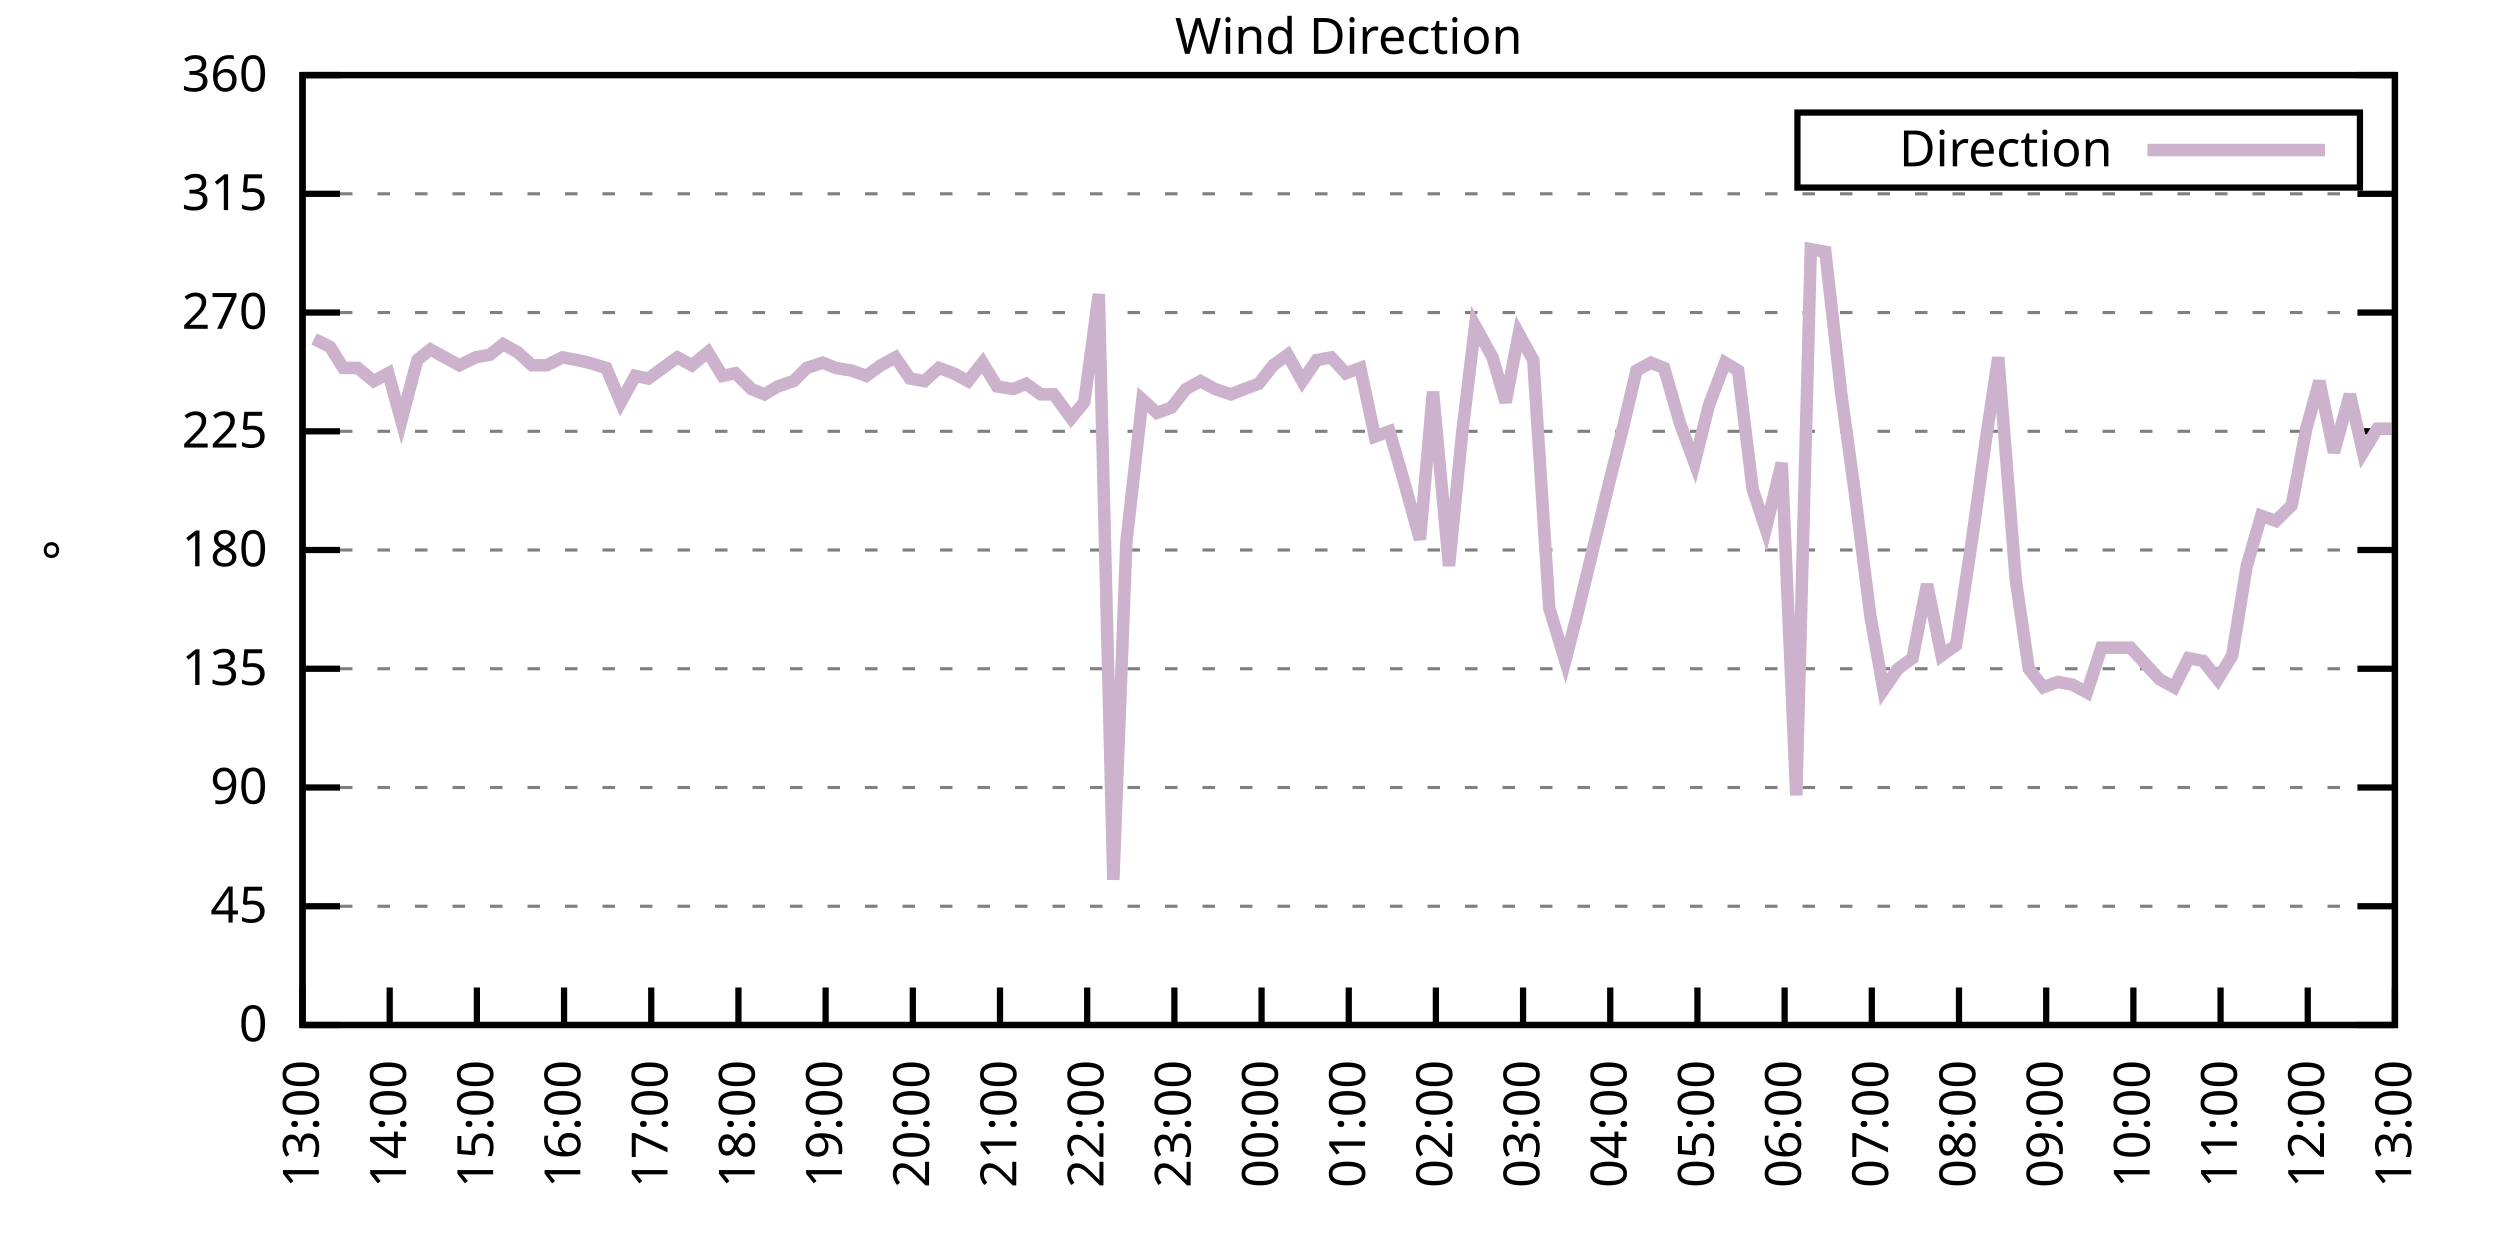
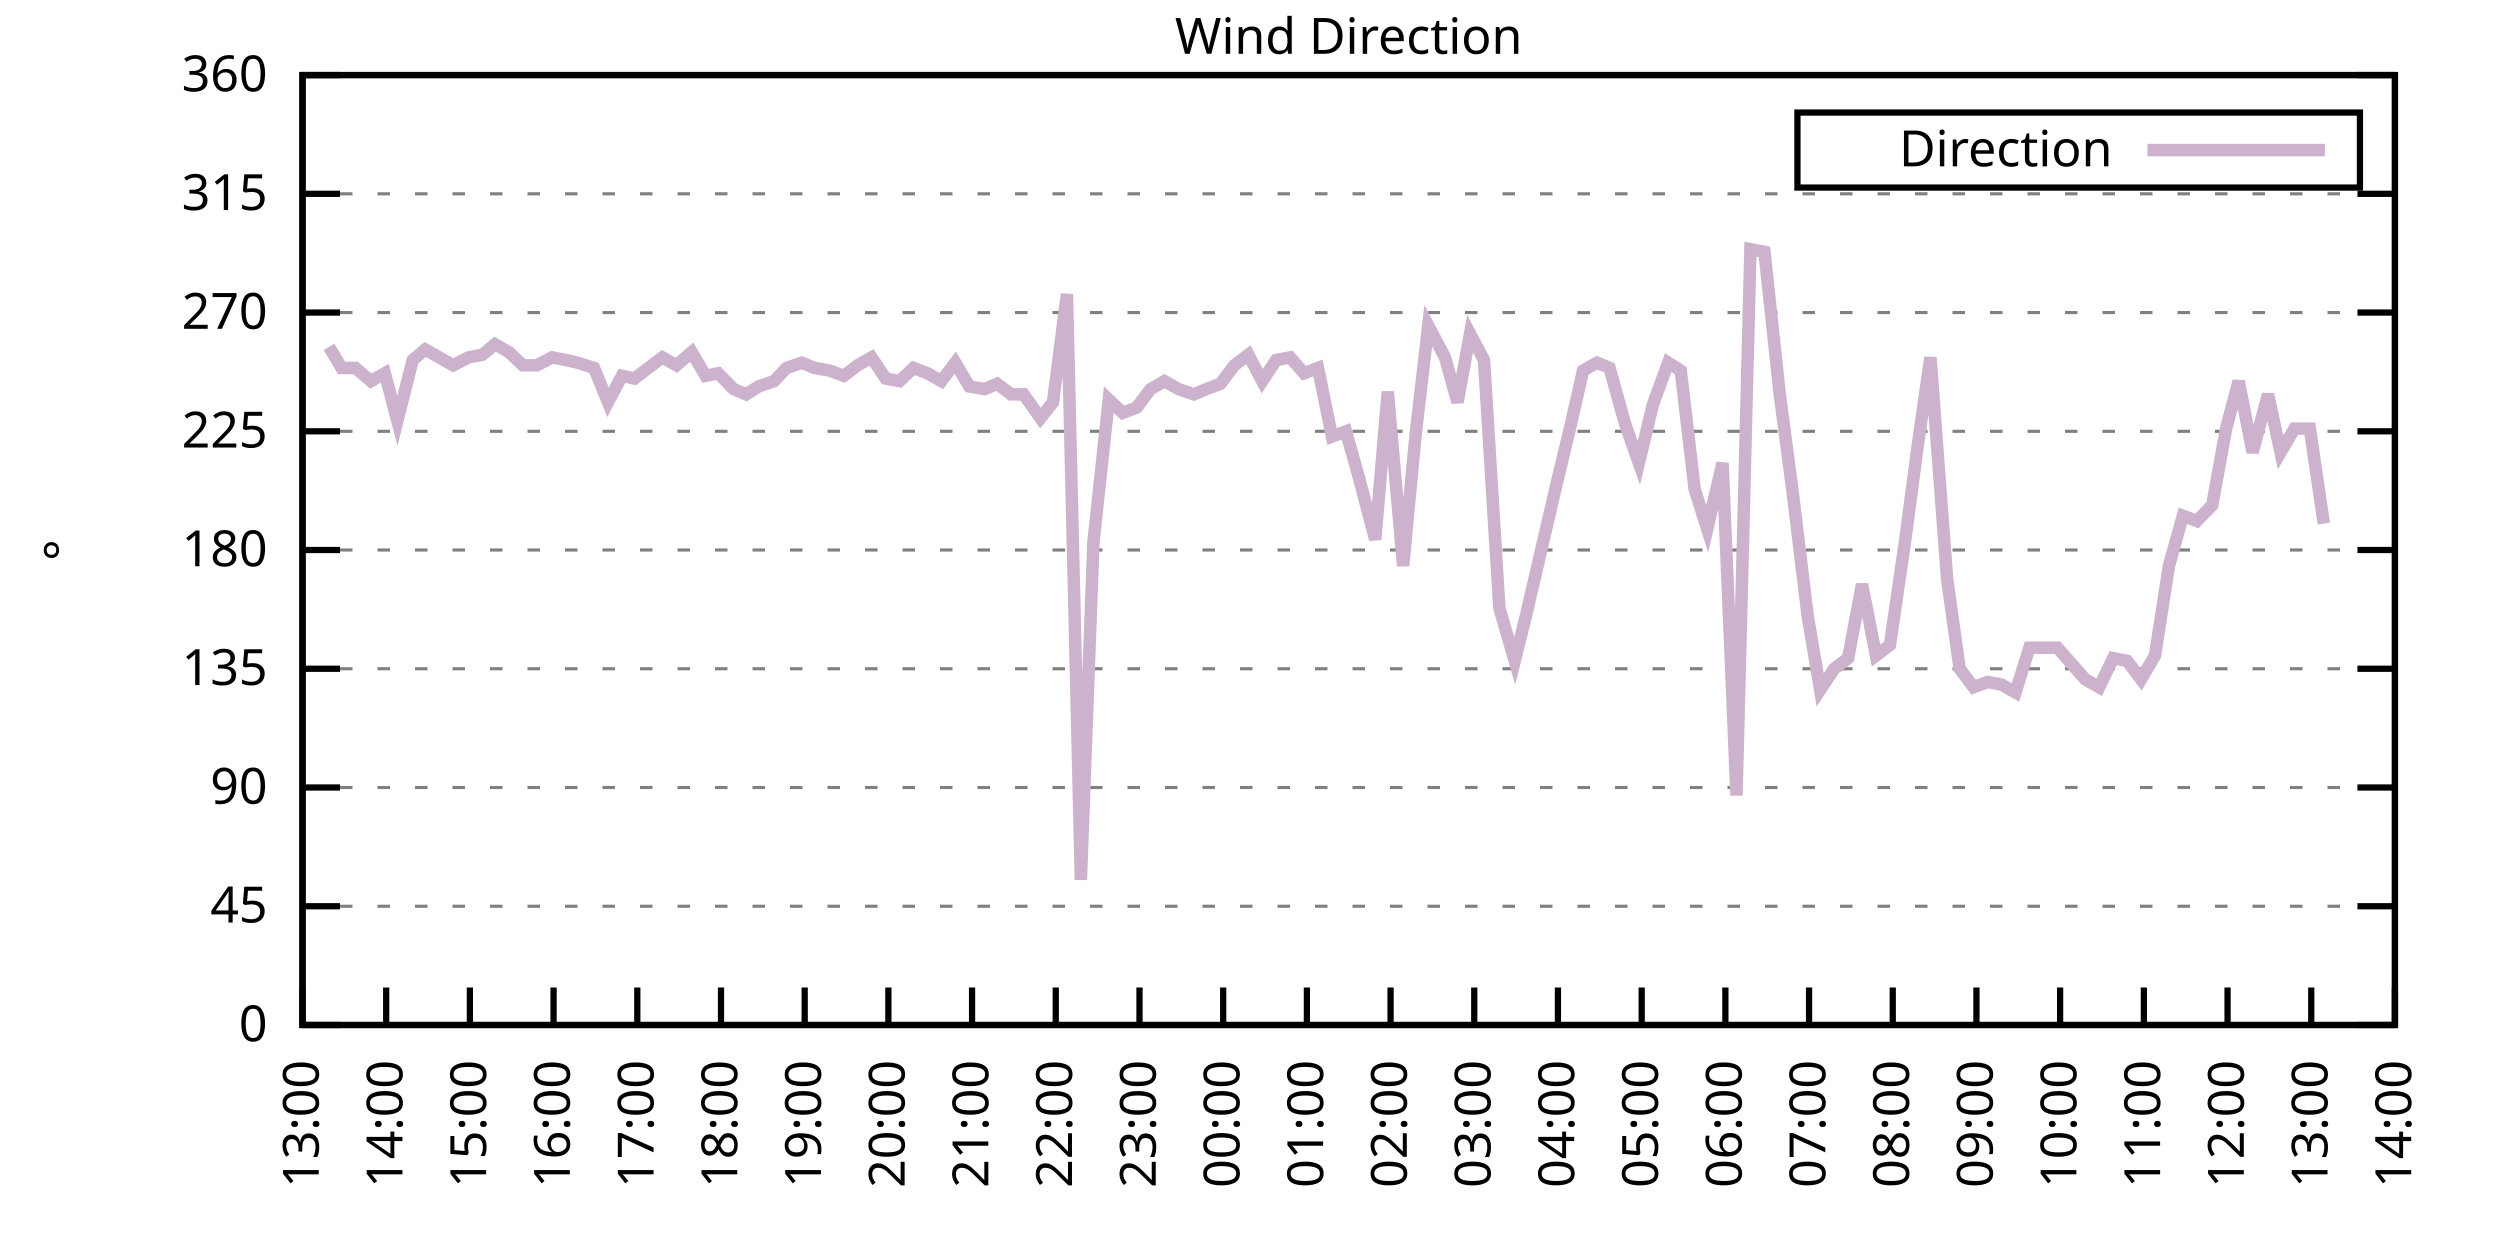
<svg xmlns="http://www.w3.org/2000/svg" xmlns:xlink="http://www.w3.org/1999/xlink" width="400" height="200" viewBox="0 0 400 200">
  <g id="gnuplot_canvas">
    <rect x="0" y="0" width="400" height="200" fill="none" />
    <defs>
      <circle id="gpDot" r="0.5" stroke-width="0.5" stroke="currentColor" />
      <path id="gpPt0" stroke-width="0.333" stroke="currentColor" d="M-1,0 h2 M0,-1 v2" />
      <path id="gpPt1" stroke-width="0.333" stroke="currentColor" d="M-1,-1 L1,1 M1,-1 L-1,1" />
      <path id="gpPt2" stroke-width="0.333" stroke="currentColor" d="M-1,0 L1,0 M0,-1 L0,1 M-1,-1 L1,1 M-1,1 L1,-1" />
      <rect id="gpPt3" stroke-width="0.333" stroke="currentColor" x="-1" y="-1" width="2" height="2" />
      <rect id="gpPt4" stroke-width="0.333" stroke="currentColor" fill="currentColor" x="-1" y="-1" width="2" height="2" />
      <circle id="gpPt5" stroke-width="0.333" stroke="currentColor" cx="0" cy="0" r="1" />
      <use xlink:href="#gpPt5" id="gpPt6" fill="currentColor" stroke="none" />
      <path id="gpPt7" stroke-width="0.333" stroke="currentColor" d="M0,-1.33 L-1.33,0.67 L1.33,0.67 z" />
      <use xlink:href="#gpPt7" id="gpPt8" fill="currentColor" stroke="none" />
      <use xlink:href="#gpPt7" id="gpPt9" stroke="currentColor" transform="rotate(180)" />
      <use xlink:href="#gpPt9" id="gpPt10" fill="currentColor" stroke="none" />
      <use xlink:href="#gpPt3" id="gpPt11" stroke="currentColor" transform="rotate(45)" />
      <use xlink:href="#gpPt11" id="gpPt12" fill="currentColor" stroke="none" />
      <path id="gpPt13" stroke-width="0.333" stroke="currentColor" d="M0,1.330 L1.265,0.411 L0.782,-1.067 L-0.782,-1.076 L-1.265,0.411 z" />
      <use xlink:href="#gpPt13" id="gpPt14" fill="currentColor" stroke="none" />
      <filter id="textbox" filterUnits="objectBoundingBox" x="0" y="0" height="1" width="1">
        <feFlood flood-color="white" flood-opacity="1" result="bgnd" />
        <feComposite in="SourceGraphic" in2="bgnd" operator="atop" />
      </filter>
      <filter id="greybox" filterUnits="objectBoundingBox" x="0" y="0" height="1" width="1">
        <feFlood flood-color="lightgrey" flood-opacity="1" result="grey" />
        <feComposite in="SourceGraphic" in2="grey" operator="atop" />
      </filter>
    </defs>
    <g fill="none" color="white" stroke="currentColor" stroke-width="1.00" stroke-linecap="butt" stroke-linejoin="miter">
</g>
    <g fill="none" color="black" stroke="currentColor" stroke-width="1.00" stroke-linecap="butt" stroke-linejoin="miter">
      <g stroke="none" shape-rendering="crispEdges">
        <polygon fill="rgb(255, 255, 255)" points="48.40,164.00 383.18,164.00 383.18,12.02 48.40,12.02 " />
      </g>
    </g>
    <g fill="none" color="black" stroke="currentColor" stroke-width="1.00" stroke-linecap="butt" stroke-linejoin="miter">
</g>
    <g fill="none" color="black" stroke="black" stroke-width="0.50" stroke-linecap="butt" stroke-linejoin="miter">
</g>
    <g fill="none" color="gray" stroke="currentColor" stroke-width="0.50" stroke-linecap="butt" stroke-linejoin="miter">
      <path stroke="gray" stroke-dasharray="2,4" class="gridline" d="M48.40,164.00 L383.19,164.00  " />
    </g>
    <g fill="none" color="gray" stroke="gray" stroke-width="1.00" stroke-linecap="butt" stroke-linejoin="miter">
</g>
    <g fill="none" color="black" stroke="currentColor" stroke-width="1.00" stroke-linecap="butt" stroke-linejoin="miter">
      <path stroke="black" d="M48.40,164.00 L54.40,164.00 M383.19,164.00 L377.19,164.00  " />
      <g transform="translate(42.80,166.60)" stroke="none" fill="black" font-family="Sans" font-size="8.00" text-anchor="end">
        <text>
          <tspan font-family="Sans"> 0</tspan>
        </text>
      </g>
    </g>
    <g fill="none" color="black" stroke="currentColor" stroke-width="1.00" stroke-linecap="butt" stroke-linejoin="miter">
</g>
    <g fill="none" color="black" stroke="black" stroke-width="0.50" stroke-linecap="butt" stroke-linejoin="miter">
</g>
    <g fill="none" color="gray" stroke="currentColor" stroke-width="0.50" stroke-linecap="butt" stroke-linejoin="miter">
      <path stroke="gray" stroke-dasharray="2,4" class="gridline" d="M48.40,145.00 L383.19,145.00  " />
    </g>
    <g fill="none" color="gray" stroke="gray" stroke-width="1.00" stroke-linecap="butt" stroke-linejoin="miter">
</g>
    <g fill="none" color="black" stroke="currentColor" stroke-width="1.00" stroke-linecap="butt" stroke-linejoin="miter">
      <path stroke="black" d="M48.40,145.00 L54.40,145.00 M383.19,145.00 L377.19,145.00  " />
      <g transform="translate(42.80,147.60)" stroke="none" fill="black" font-family="Sans" font-size="8.00" text-anchor="end">
        <text>
          <tspan font-family="Sans"> 45</tspan>
        </text>
      </g>
    </g>
    <g fill="none" color="black" stroke="currentColor" stroke-width="1.00" stroke-linecap="butt" stroke-linejoin="miter">
</g>
    <g fill="none" color="black" stroke="black" stroke-width="0.50" stroke-linecap="butt" stroke-linejoin="miter">
</g>
    <g fill="none" color="gray" stroke="currentColor" stroke-width="0.50" stroke-linecap="butt" stroke-linejoin="miter">
      <path stroke="gray" stroke-dasharray="2,4" class="gridline" d="M48.40,126.00 L383.19,126.00  " />
    </g>
    <g fill="none" color="gray" stroke="gray" stroke-width="1.00" stroke-linecap="butt" stroke-linejoin="miter">
</g>
    <g fill="none" color="black" stroke="currentColor" stroke-width="1.00" stroke-linecap="butt" stroke-linejoin="miter">
      <path stroke="black" d="M48.40,126.00 L54.40,126.00 M383.19,126.00 L377.19,126.00  " />
      <g transform="translate(42.80,128.60)" stroke="none" fill="black" font-family="Sans" font-size="8.00" text-anchor="end">
        <text>
          <tspan font-family="Sans"> 90</tspan>
        </text>
      </g>
    </g>
    <g fill="none" color="black" stroke="currentColor" stroke-width="1.00" stroke-linecap="butt" stroke-linejoin="miter">
</g>
    <g fill="none" color="black" stroke="black" stroke-width="0.50" stroke-linecap="butt" stroke-linejoin="miter">
</g>
    <g fill="none" color="gray" stroke="currentColor" stroke-width="0.50" stroke-linecap="butt" stroke-linejoin="miter">
      <path stroke="gray" stroke-dasharray="2,4" class="gridline" d="M48.40,107.00 L383.19,107.00  " />
    </g>
    <g fill="none" color="gray" stroke="gray" stroke-width="1.00" stroke-linecap="butt" stroke-linejoin="miter">
</g>
    <g fill="none" color="black" stroke="currentColor" stroke-width="1.00" stroke-linecap="butt" stroke-linejoin="miter">
      <path stroke="black" d="M48.40,107.00 L54.40,107.00 M383.19,107.00 L377.19,107.00  " />
      <g transform="translate(42.80,109.60)" stroke="none" fill="black" font-family="Sans" font-size="8.00" text-anchor="end">
        <text>
          <tspan font-family="Sans"> 135</tspan>
        </text>
      </g>
    </g>
    <g fill="none" color="black" stroke="currentColor" stroke-width="1.00" stroke-linecap="butt" stroke-linejoin="miter">
</g>
    <g fill="none" color="black" stroke="black" stroke-width="0.50" stroke-linecap="butt" stroke-linejoin="miter">
</g>
    <g fill="none" color="gray" stroke="currentColor" stroke-width="0.50" stroke-linecap="butt" stroke-linejoin="miter">
      <path stroke="gray" stroke-dasharray="2,4" class="gridline" d="M48.40,88.00 L383.19,88.00  " />
    </g>
    <g fill="none" color="gray" stroke="gray" stroke-width="1.00" stroke-linecap="butt" stroke-linejoin="miter">
</g>
    <g fill="none" color="black" stroke="currentColor" stroke-width="1.00" stroke-linecap="butt" stroke-linejoin="miter">
      <path stroke="black" d="M48.40,88.00 L54.40,88.00 M383.19,88.00 L377.19,88.00  " />
      <g transform="translate(42.80,90.60)" stroke="none" fill="black" font-family="Sans" font-size="8.00" text-anchor="end">
        <text>
          <tspan font-family="Sans"> 180</tspan>
        </text>
      </g>
    </g>
    <g fill="none" color="black" stroke="currentColor" stroke-width="1.00" stroke-linecap="butt" stroke-linejoin="miter">
</g>
    <g fill="none" color="black" stroke="black" stroke-width="0.50" stroke-linecap="butt" stroke-linejoin="miter">
</g>
    <g fill="none" color="gray" stroke="currentColor" stroke-width="0.50" stroke-linecap="butt" stroke-linejoin="miter">
      <path stroke="gray" stroke-dasharray="2,4" class="gridline" d="M48.40,69.01 L383.19,69.01  " />
    </g>
    <g fill="none" color="gray" stroke="gray" stroke-width="1.00" stroke-linecap="butt" stroke-linejoin="miter">
</g>
    <g fill="none" color="black" stroke="currentColor" stroke-width="1.00" stroke-linecap="butt" stroke-linejoin="miter">
      <path stroke="black" d="M48.40,69.01 L54.40,69.01 M383.19,69.01 L377.19,69.01  " />
      <g transform="translate(42.80,71.61)" stroke="none" fill="black" font-family="Sans" font-size="8.00" text-anchor="end">
        <text>
          <tspan font-family="Sans"> 225</tspan>
        </text>
      </g>
    </g>
    <g fill="none" color="black" stroke="currentColor" stroke-width="1.00" stroke-linecap="butt" stroke-linejoin="miter">
</g>
    <g fill="none" color="black" stroke="black" stroke-width="0.50" stroke-linecap="butt" stroke-linejoin="miter">
</g>
    <g fill="none" color="gray" stroke="currentColor" stroke-width="0.50" stroke-linecap="butt" stroke-linejoin="miter">
      <path stroke="gray" stroke-dasharray="2,4" class="gridline" d="M48.40,50.01 L383.19,50.01  " />
    </g>
    <g fill="none" color="gray" stroke="gray" stroke-width="1.00" stroke-linecap="butt" stroke-linejoin="miter">
</g>
    <g fill="none" color="black" stroke="currentColor" stroke-width="1.00" stroke-linecap="butt" stroke-linejoin="miter">
      <path stroke="black" d="M48.40,50.01 L54.40,50.01 M383.19,50.01 L377.19,50.01  " />
      <g transform="translate(42.80,52.61)" stroke="none" fill="black" font-family="Sans" font-size="8.00" text-anchor="end">
        <text>
          <tspan font-family="Sans"> 270</tspan>
        </text>
      </g>
    </g>
    <g fill="none" color="black" stroke="currentColor" stroke-width="1.00" stroke-linecap="butt" stroke-linejoin="miter">
</g>
    <g fill="none" color="black" stroke="black" stroke-width="0.50" stroke-linecap="butt" stroke-linejoin="miter">
</g>
    <g fill="none" color="gray" stroke="currentColor" stroke-width="0.50" stroke-linecap="butt" stroke-linejoin="miter">
      <path stroke="gray" stroke-dasharray="2,4" class="gridline" d="M48.40,31.01 L383.19,31.01  " />
    </g>
    <g fill="none" color="gray" stroke="gray" stroke-width="1.00" stroke-linecap="butt" stroke-linejoin="miter">
</g>
    <g fill="none" color="black" stroke="currentColor" stroke-width="1.00" stroke-linecap="butt" stroke-linejoin="miter">
      <path stroke="black" d="M48.40,31.01 L54.40,31.01 M383.19,31.01 L377.19,31.01  " />
      <g transform="translate(42.80,33.61)" stroke="none" fill="black" font-family="Sans" font-size="8.00" text-anchor="end">
        <text>
          <tspan font-family="Sans"> 315</tspan>
        </text>
      </g>
    </g>
    <g fill="none" color="black" stroke="currentColor" stroke-width="1.00" stroke-linecap="butt" stroke-linejoin="miter">
</g>
    <g fill="none" color="black" stroke="black" stroke-width="0.50" stroke-linecap="butt" stroke-linejoin="miter">
</g>
    <g fill="none" color="gray" stroke="currentColor" stroke-width="0.50" stroke-linecap="butt" stroke-linejoin="miter">
      <path stroke="gray" stroke-dasharray="2,4" class="gridline" d="M48.40,12.01 L383.19,12.01  " />
    </g>
    <g fill="none" color="gray" stroke="gray" stroke-width="1.00" stroke-linecap="butt" stroke-linejoin="miter">
</g>
    <g fill="none" color="black" stroke="currentColor" stroke-width="1.00" stroke-linecap="butt" stroke-linejoin="miter">
      <path stroke="black" d="M48.40,12.01 L54.40,12.01 M383.19,12.01 L377.19,12.01  " />
      <g transform="translate(42.80,14.61)" stroke="none" fill="black" font-family="Sans" font-size="8.00" text-anchor="end">
        <text>
          <tspan font-family="Sans"> 360</tspan>
        </text>
      </g>
    </g>
    <g fill="none" color="black" stroke="currentColor" stroke-width="1.00" stroke-linecap="butt" stroke-linejoin="miter">
      <path stroke="black" d="M48.40,164.00 L48.40,158.00  " />
      <g transform="translate(51.00,169.60) rotate(270.00)" stroke="none" fill="black" font-family="Sans" font-size="8.00" text-anchor="end">
        <text>
          <tspan font-family="Sans">13:00</tspan>
        </text>
      </g>
    </g>
    <g fill="none" color="black" stroke="currentColor" stroke-width="1.00" stroke-linecap="butt" stroke-linejoin="miter">
-       <path stroke="black" d="M62.35,164.00 L62.35,158.00  " />
-       <g transform="translate(64.95,169.60) rotate(270.00)" stroke="none" fill="black" font-family="Sans" font-size="8.00" text-anchor="end">
+       <path stroke="black" d="M61.79,164.00 L61.79,158.00  " />
+       <g transform="translate(64.39,169.60) rotate(270.00)" stroke="none" fill="black" font-family="Sans" font-size="8.00" text-anchor="end">
        <text>
          <tspan font-family="Sans">14:00</tspan>
        </text>
      </g>
    </g>
    <g fill="none" color="black" stroke="currentColor" stroke-width="1.00" stroke-linecap="butt" stroke-linejoin="miter">
-       <path stroke="black" d="M76.30,164.00 L76.30,158.00  " />
-       <g transform="translate(78.90,169.60) rotate(270.00)" stroke="none" fill="black" font-family="Sans" font-size="8.00" text-anchor="end">
+       <path stroke="black" d="M75.18,164.00 L75.18,158.00  " />
+       <g transform="translate(77.78,169.60) rotate(270.00)" stroke="none" fill="black" font-family="Sans" font-size="8.00" text-anchor="end">
        <text>
          <tspan font-family="Sans">15:00</tspan>
        </text>
      </g>
    </g>
    <g fill="none" color="black" stroke="currentColor" stroke-width="1.00" stroke-linecap="butt" stroke-linejoin="miter">
-       <path stroke="black" d="M90.25,164.00 L90.25,158.00  " />
-       <g transform="translate(92.85,169.60) rotate(270.00)" stroke="none" fill="black" font-family="Sans" font-size="8.00" text-anchor="end">
+       <path stroke="black" d="M88.57,164.00 L88.57,158.00  " />
+       <g transform="translate(91.17,169.60) rotate(270.00)" stroke="none" fill="black" font-family="Sans" font-size="8.00" text-anchor="end">
        <text>
          <tspan font-family="Sans">16:00</tspan>
        </text>
      </g>
    </g>
    <g fill="none" color="black" stroke="currentColor" stroke-width="1.00" stroke-linecap="butt" stroke-linejoin="miter">
-       <path stroke="black" d="M104.20,164.00 L104.20,158.00  " />
-       <g transform="translate(106.80,169.60) rotate(270.00)" stroke="none" fill="black" font-family="Sans" font-size="8.00" text-anchor="end">
+       <path stroke="black" d="M101.97,164.00 L101.97,158.00  " />
+       <g transform="translate(104.57,169.60) rotate(270.00)" stroke="none" fill="black" font-family="Sans" font-size="8.00" text-anchor="end">
        <text>
          <tspan font-family="Sans">17:00</tspan>
        </text>
      </g>
    </g>
    <g fill="none" color="black" stroke="currentColor" stroke-width="1.00" stroke-linecap="butt" stroke-linejoin="miter">
-       <path stroke="black" d="M118.15,164.00 L118.15,158.00  " />
-       <g transform="translate(120.75,169.60) rotate(270.00)" stroke="none" fill="black" font-family="Sans" font-size="8.00" text-anchor="end">
+       <path stroke="black" d="M115.36,164.00 L115.36,158.00  " />
+       <g transform="translate(117.96,169.60) rotate(270.00)" stroke="none" fill="black" font-family="Sans" font-size="8.00" text-anchor="end">
        <text>
          <tspan font-family="Sans">18:00</tspan>
        </text>
      </g>
    </g>
    <g fill="none" color="black" stroke="currentColor" stroke-width="1.00" stroke-linecap="butt" stroke-linejoin="miter">
-       <path stroke="black" d="M132.10,164.00 L132.10,158.00  " />
-       <g transform="translate(134.70,169.60) rotate(270.00)" stroke="none" fill="black" font-family="Sans" font-size="8.00" text-anchor="end">
+       <path stroke="black" d="M128.75,164.00 L128.75,158.00  " />
+       <g transform="translate(131.35,169.60) rotate(270.00)" stroke="none" fill="black" font-family="Sans" font-size="8.00" text-anchor="end">
        <text>
          <tspan font-family="Sans">19:00</tspan>
        </text>
      </g>
    </g>
    <g fill="none" color="black" stroke="currentColor" stroke-width="1.00" stroke-linecap="butt" stroke-linejoin="miter">
-       <path stroke="black" d="M146.05,164.00 L146.05,158.00  " />
-       <g transform="translate(148.65,169.60) rotate(270.00)" stroke="none" fill="black" font-family="Sans" font-size="8.00" text-anchor="end">
+       <path stroke="black" d="M142.14,164.00 L142.14,158.00  " />
+       <g transform="translate(144.74,169.60) rotate(270.00)" stroke="none" fill="black" font-family="Sans" font-size="8.00" text-anchor="end">
        <text>
          <tspan font-family="Sans">20:00</tspan>
        </text>
      </g>
    </g>
    <g fill="none" color="black" stroke="currentColor" stroke-width="1.00" stroke-linecap="butt" stroke-linejoin="miter">
-       <path stroke="black" d="M160.00,164.00 L160.00,158.00  " />
-       <g transform="translate(162.60,169.60) rotate(270.00)" stroke="none" fill="black" font-family="Sans" font-size="8.00" text-anchor="end">
+       <path stroke="black" d="M155.53,164.00 L155.53,158.00  " />
+       <g transform="translate(158.13,169.60) rotate(270.00)" stroke="none" fill="black" font-family="Sans" font-size="8.00" text-anchor="end">
        <text>
          <tspan font-family="Sans">21:00</tspan>
        </text>
      </g>
    </g>
    <g fill="none" color="black" stroke="currentColor" stroke-width="1.00" stroke-linecap="butt" stroke-linejoin="miter">
-       <path stroke="black" d="M173.95,164.00 L173.95,158.00  " />
-       <g transform="translate(176.55,169.60) rotate(270.00)" stroke="none" fill="black" font-family="Sans" font-size="8.00" text-anchor="end">
+       <path stroke="black" d="M168.92,164.00 L168.92,158.00  " />
+       <g transform="translate(171.52,169.60) rotate(270.00)" stroke="none" fill="black" font-family="Sans" font-size="8.00" text-anchor="end">
        <text>
          <tspan font-family="Sans">22:00</tspan>
        </text>
      </g>
    </g>
    <g fill="none" color="black" stroke="currentColor" stroke-width="1.00" stroke-linecap="butt" stroke-linejoin="miter">
-       <path stroke="black" d="M187.90,164.00 L187.90,158.00  " />
-       <g transform="translate(190.50,169.60) rotate(270.00)" stroke="none" fill="black" font-family="Sans" font-size="8.00" text-anchor="end">
+       <path stroke="black" d="M182.32,164.00 L182.32,158.00  " />
+       <g transform="translate(184.92,169.60) rotate(270.00)" stroke="none" fill="black" font-family="Sans" font-size="8.00" text-anchor="end">
        <text>
          <tspan font-family="Sans">23:00</tspan>
        </text>
      </g>
    </g>
    <g fill="none" color="black" stroke="currentColor" stroke-width="1.00" stroke-linecap="butt" stroke-linejoin="miter">
-       <path stroke="black" d="M201.85,164.00 L201.85,158.00  " />
-       <g transform="translate(204.45,169.60) rotate(270.00)" stroke="none" fill="black" font-family="Sans" font-size="8.00" text-anchor="end">
+       <path stroke="black" d="M195.71,164.00 L195.71,158.00  " />
+       <g transform="translate(198.31,169.60) rotate(270.00)" stroke="none" fill="black" font-family="Sans" font-size="8.00" text-anchor="end">
        <text>
          <tspan font-family="Sans">00:00</tspan>
        </text>
      </g>
    </g>
    <g fill="none" color="black" stroke="currentColor" stroke-width="1.00" stroke-linecap="butt" stroke-linejoin="miter">
-       <path stroke="black" d="M215.80,164.00 L215.80,158.00  " />
-       <g transform="translate(218.40,169.60) rotate(270.00)" stroke="none" fill="black" font-family="Sans" font-size="8.00" text-anchor="end">
+       <path stroke="black" d="M209.10,164.00 L209.10,158.00  " />
+       <g transform="translate(211.70,169.60) rotate(270.00)" stroke="none" fill="black" font-family="Sans" font-size="8.00" text-anchor="end">
        <text>
          <tspan font-family="Sans">01:00</tspan>
        </text>
      </g>
    </g>
    <g fill="none" color="black" stroke="currentColor" stroke-width="1.00" stroke-linecap="butt" stroke-linejoin="miter">
-       <path stroke="black" d="M229.74,164.00 L229.74,158.00  " />
-       <g transform="translate(232.34,169.60) rotate(270.00)" stroke="none" fill="black" font-family="Sans" font-size="8.00" text-anchor="end">
+       <path stroke="black" d="M222.49,164.00 L222.49,158.00  " />
+       <g transform="translate(225.09,169.60) rotate(270.00)" stroke="none" fill="black" font-family="Sans" font-size="8.00" text-anchor="end">
        <text>
          <tspan font-family="Sans">02:00</tspan>
        </text>
      </g>
    </g>
    <g fill="none" color="black" stroke="currentColor" stroke-width="1.00" stroke-linecap="butt" stroke-linejoin="miter">
-       <path stroke="black" d="M243.69,164.00 L243.69,158.00  " />
-       <g transform="translate(246.29,169.60) rotate(270.00)" stroke="none" fill="black" font-family="Sans" font-size="8.00" text-anchor="end">
+       <path stroke="black" d="M235.88,164.00 L235.88,158.00  " />
+       <g transform="translate(238.48,169.60) rotate(270.00)" stroke="none" fill="black" font-family="Sans" font-size="8.00" text-anchor="end">
        <text>
          <tspan font-family="Sans">03:00</tspan>
        </text>
      </g>
    </g>
    <g fill="none" color="black" stroke="currentColor" stroke-width="1.00" stroke-linecap="butt" stroke-linejoin="miter">
-       <path stroke="black" d="M257.64,164.00 L257.64,158.00  " />
-       <g transform="translate(260.24,169.60) rotate(270.00)" stroke="none" fill="black" font-family="Sans" font-size="8.00" text-anchor="end">
+       <path stroke="black" d="M249.27,164.00 L249.27,158.00  " />
+       <g transform="translate(251.87,169.60) rotate(270.00)" stroke="none" fill="black" font-family="Sans" font-size="8.00" text-anchor="end">
        <text>
          <tspan font-family="Sans">04:00</tspan>
        </text>
      </g>
    </g>
    <g fill="none" color="black" stroke="currentColor" stroke-width="1.00" stroke-linecap="butt" stroke-linejoin="miter">
-       <path stroke="black" d="M271.59,164.00 L271.59,158.00  " />
-       <g transform="translate(274.19,169.60) rotate(270.00)" stroke="none" fill="black" font-family="Sans" font-size="8.00" text-anchor="end">
+       <path stroke="black" d="M262.67,164.00 L262.67,158.00  " />
+       <g transform="translate(265.27,169.60) rotate(270.00)" stroke="none" fill="black" font-family="Sans" font-size="8.00" text-anchor="end">
        <text>
          <tspan font-family="Sans">05:00</tspan>
        </text>
      </g>
    </g>
    <g fill="none" color="black" stroke="currentColor" stroke-width="1.00" stroke-linecap="butt" stroke-linejoin="miter">
-       <path stroke="black" d="M285.54,164.00 L285.54,158.00  " />
-       <g transform="translate(288.14,169.60) rotate(270.00)" stroke="none" fill="black" font-family="Sans" font-size="8.00" text-anchor="end">
+       <path stroke="black" d="M276.06,164.00 L276.06,158.00  " />
+       <g transform="translate(278.66,169.60) rotate(270.00)" stroke="none" fill="black" font-family="Sans" font-size="8.00" text-anchor="end">
        <text>
          <tspan font-family="Sans">06:00</tspan>
        </text>
      </g>
    </g>
    <g fill="none" color="black" stroke="currentColor" stroke-width="1.00" stroke-linecap="butt" stroke-linejoin="miter">
-       <path stroke="black" d="M299.49,164.00 L299.49,158.00  " />
-       <g transform="translate(302.09,169.60) rotate(270.00)" stroke="none" fill="black" font-family="Sans" font-size="8.00" text-anchor="end">
+       <path stroke="black" d="M289.45,164.00 L289.45,158.00  " />
+       <g transform="translate(292.05,169.60) rotate(270.00)" stroke="none" fill="black" font-family="Sans" font-size="8.00" text-anchor="end">
        <text>
          <tspan font-family="Sans">07:00</tspan>
        </text>
      </g>
    </g>
    <g fill="none" color="black" stroke="currentColor" stroke-width="1.00" stroke-linecap="butt" stroke-linejoin="miter">
-       <path stroke="black" d="M313.44,164.00 L313.44,158.00  " />
-       <g transform="translate(316.04,169.60) rotate(270.00)" stroke="none" fill="black" font-family="Sans" font-size="8.00" text-anchor="end">
+       <path stroke="black" d="M302.84,164.00 L302.84,158.00  " />
+       <g transform="translate(305.44,169.60) rotate(270.00)" stroke="none" fill="black" font-family="Sans" font-size="8.00" text-anchor="end">
        <text>
          <tspan font-family="Sans">08:00</tspan>
        </text>
      </g>
    </g>
    <g fill="none" color="black" stroke="currentColor" stroke-width="1.00" stroke-linecap="butt" stroke-linejoin="miter">
-       <path stroke="black" d="M327.39,164.00 L327.39,158.00  " />
-       <g transform="translate(329.99,169.60) rotate(270.00)" stroke="none" fill="black" font-family="Sans" font-size="8.00" text-anchor="end">
+       <path stroke="black" d="M316.23,164.00 L316.23,158.00  " />
+       <g transform="translate(318.83,169.60) rotate(270.00)" stroke="none" fill="black" font-family="Sans" font-size="8.00" text-anchor="end">
        <text>
          <tspan font-family="Sans">09:00</tspan>
        </text>
      </g>
    </g>
    <g fill="none" color="black" stroke="currentColor" stroke-width="1.00" stroke-linecap="butt" stroke-linejoin="miter">
-       <path stroke="black" d="M341.34,164.00 L341.34,158.00  " />
-       <g transform="translate(343.94,169.60) rotate(270.00)" stroke="none" fill="black" font-family="Sans" font-size="8.00" text-anchor="end">
+       <path stroke="black" d="M329.62,164.00 L329.62,158.00  " />
+       <g transform="translate(332.22,169.60) rotate(270.00)" stroke="none" fill="black" font-family="Sans" font-size="8.00" text-anchor="end">
        <text>
          <tspan font-family="Sans">10:00</tspan>
        </text>
      </g>
    </g>
    <g fill="none" color="black" stroke="currentColor" stroke-width="1.00" stroke-linecap="butt" stroke-linejoin="miter">
-       <path stroke="black" d="M355.29,164.00 L355.29,158.00  " />
-       <g transform="translate(357.89,169.60) rotate(270.00)" stroke="none" fill="black" font-family="Sans" font-size="8.00" text-anchor="end">
+       <path stroke="black" d="M343.02,164.00 L343.02,158.00  " />
+       <g transform="translate(345.62,169.60) rotate(270.00)" stroke="none" fill="black" font-family="Sans" font-size="8.00" text-anchor="end">
        <text>
          <tspan font-family="Sans">11:00</tspan>
        </text>
      </g>
    </g>
    <g fill="none" color="black" stroke="currentColor" stroke-width="1.00" stroke-linecap="butt" stroke-linejoin="miter">
-       <path stroke="black" d="M369.24,164.00 L369.24,158.00  " />
-       <g transform="translate(371.84,169.60) rotate(270.00)" stroke="none" fill="black" font-family="Sans" font-size="8.00" text-anchor="end">
+       <path stroke="black" d="M356.41,164.00 L356.41,158.00  " />
+       <g transform="translate(359.01,169.60) rotate(270.00)" stroke="none" fill="black" font-family="Sans" font-size="8.00" text-anchor="end">
        <text>
          <tspan font-family="Sans">12:00</tspan>
+         </text>
+       </g>
+     </g>
+     <g fill="none" color="black" stroke="currentColor" stroke-width="1.00" stroke-linecap="butt" stroke-linejoin="miter">
+       <path stroke="black" d="M369.80,164.00 L369.80,158.00  " />
+       <g transform="translate(372.40,169.60) rotate(270.00)" stroke="none" fill="black" font-family="Sans" font-size="8.00" text-anchor="end">
+         <text>
+           <tspan font-family="Sans">13:00</tspan>
        </text>
      </g>
    </g>
    <g fill="none" color="black" stroke="currentColor" stroke-width="1.00" stroke-linecap="butt" stroke-linejoin="miter">
      <path stroke="black" d="M383.19,164.00 L383.19,158.00  " />
      <g transform="translate(385.79,169.60) rotate(270.00)" stroke="none" fill="black" font-family="Sans" font-size="8.00" text-anchor="end">
        <text>
-           <tspan font-family="Sans">13:00</tspan>
+           <tspan font-family="Sans">14:00</tspan>
        </text>
      </g>
    </g>
    <g fill="none" color="black" stroke="currentColor" stroke-width="1.00" stroke-linecap="butt" stroke-linejoin="miter">
</g>
    <g fill="none" color="black" stroke="currentColor" stroke-width="1.00" stroke-linecap="butt" stroke-linejoin="miter">
      <path stroke="black" d="M48.40,12.01 L48.40,164.00 L383.19,164.00 L383.19,12.01 L48.40,12.01 Z  " />
    </g>
    <g fill="none" color="black" stroke="currentColor" stroke-width="1.00" stroke-linecap="butt" stroke-linejoin="miter">
</g>
    <g fill="none" color="black" stroke="currentColor" stroke-width="1.00" stroke-linecap="butt" stroke-linejoin="miter">
      <path stroke="black" d="M287.59,30.01 L287.59,18.01 L377.59,18.01 L377.59,30.01 L287.59,30.01 Z  " />
    </g>
    <g id="Wind_direction_plot_1">
      <g fill="none" color="white" stroke="black" stroke-width="2.00" stroke-linecap="butt" stroke-linejoin="miter">
</g>
      <g fill="none" color="black" stroke="currentColor" stroke-width="2.00" stroke-linecap="butt" stroke-linejoin="miter">
        <g transform="translate(337.99,26.61)" stroke="none" fill="black" font-family="Sans" font-size="8.00" text-anchor="end">
          <text>
            <tspan font-family="Sans">Direction</tspan>
          </text>
        </g>
      </g>
      <g fill="none" color="black" stroke="currentColor" stroke-width="2.00" stroke-linecap="butt" stroke-linejoin="miter">
-         <path stroke="rgb(204, 178, 204)" d="M343.59,24.01 L371.99,24.01 M50.26,54.23 L52.82,55.50 L54.91,58.87 L57.23,58.87 L59.79,60.98 L62.12,59.72   L64.21,67.32 L66.77,57.61 L68.86,55.92 L71.18,57.18 L73.51,58.45 L76.07,57.18 L78.39,56.76 L80.48,55.07   L82.81,56.34 L85.13,58.45 L87.46,58.45 L90.02,57.18 L92.34,57.61 L94.20,58.03 L96.99,58.87 L99.32,64.36   L101.64,60.14 L103.73,60.56 L106.06,58.87 L108.38,57.18 L110.71,58.45 L113.27,56.34 L115.59,60.14 L117.68,59.72   L120.24,62.25 L122.33,63.10 L124.43,61.83 L126.98,60.98 L129.08,58.87 L131.63,58.03 L133.72,58.87 L136.28,59.30   L138.61,60.14 L140.93,58.45 L143.26,57.18 L145.58,60.56 L147.91,60.98 L150.23,58.87 L152.56,59.72 L154.88,60.98   L157.21,58.03 L159.53,61.83 L162.09,62.25 L164.18,61.41 L166.51,63.10 L168.60,63.10 L171.39,66.90 L173.48,64.36   L175.81,47.05 L178.13,140.78 L180.22,86.74 L182.78,63.94 L185.11,66.05 L187.43,65.21 L189.76,62.25 L192.08,60.98   L194.41,62.25 L196.96,63.10 L199.06,62.25 L201.38,61.41 L203.71,58.45 L206.03,56.76 L208.36,60.98 L210.68,57.61   L213.01,57.18 L215.33,59.72 L217.65,58.87 L219.98,69.85 L222.30,69.01 L224.40,76.18 L227.19,86.32 L229.28,62.67   L231.84,90.54 L233.93,69.43 L236.02,52.12 L238.81,57.18 L240.90,64.36 L243.00,53.39 L245.32,57.61 L247.88,97.29   L250.44,105.74 L252.30,98.56 L254.85,88.00 L257.41,77.45 L259.74,68.16 L261.83,59.30 L264.15,58.03 L266.25,58.87   L268.80,67.74 L271.13,74.07 L273.45,64.78 L276.01,58.03 L278.10,59.30 L280.43,78.29 L282.52,84.63 L285.08,74.07   L287.40,127.27 L289.73,39.87 L292.05,40.30 L294.61,63.10 L296.70,78.29 L299.26,98.56 L301.35,110.38 L303.68,107.00   L306.00,105.31 L308.33,93.49 L310.65,104.89 L312.98,103.20 L315.53,86.32 L317.63,71.12 L319.72,57.18 L322.51,92.65   L324.60,107.00 L326.93,109.96 L329.25,109.11 L331.58,109.54 L333.90,110.80 L336.23,103.63 L338.55,103.63 L340.88,103.63   L343.20,106.16 L345.53,108.69 L347.85,109.96 L350.18,105.31 L352.50,105.74 L354.83,108.69 L357.15,104.89 L359.48,90.54   L361.80,82.52 L364.13,83.36 L366.68,80.83 L369.01,68.58 L371.10,60.98 L373.43,72.38 L375.98,63.10 L378.08,72.38   L380.40,68.58 L382.96,68.58  " />
+         <path stroke="rgb(204, 178, 204)" d="M343.59,24.01 L371.99,24.01 M52.64,55.50 L54.65,58.87 L56.88,58.87 L59.34,60.98 L61.57,59.72 L63.58,67.32   L66.03,57.61 L68.04,55.92 L70.27,57.18 L72.50,58.45 L74.96,57.18 L77.19,56.76 L79.20,55.07 L81.43,56.34   L83.66,58.45 L85.90,58.45 L88.35,57.18 L90.58,57.61 L92.37,58.03 L95.05,58.87 L97.28,64.36 L99.51,60.14   L101.52,60.56 L103.75,58.87 L105.98,57.18 L108.22,58.45 L110.67,56.34 L112.90,60.14 L114.91,59.72 L117.37,62.25   L119.38,63.10 L121.38,61.83 L123.84,60.98 L125.85,58.87 L128.30,58.03 L130.31,58.87 L132.77,59.30 L135.00,60.14   L137.23,58.45 L139.46,57.18 L141.69,60.56 L143.93,60.98 L146.16,58.87 L148.39,59.72 L150.62,60.98 L152.85,58.03   L155.09,61.83 L157.54,62.25 L159.55,61.41 L161.78,63.10 L163.79,63.10 L166.47,66.90 L168.48,64.36 L170.71,47.05   L172.94,140.78 L174.95,86.74 L177.41,63.94 L179.64,66.05 L181.87,65.21 L184.10,62.25 L186.33,60.98 L188.57,62.25   L191.02,63.10 L193.03,62.25 L195.26,61.41 L197.49,58.45 L199.73,56.76 L201.96,60.98 L204.19,57.61 L206.42,57.18   L208.65,59.72 L210.88,58.87 L213.12,69.85 L215.35,69.01 L217.36,76.18 L220.04,86.32 L222.04,62.67 L224.50,90.54   L226.51,69.43 L228.52,52.12 L231.20,57.18 L233.20,64.36 L235.21,53.39 L237.44,57.61 L239.90,97.29 L242.36,105.74   L244.14,98.56 L246.60,88.00 L249.05,77.45 L251.28,68.16 L253.29,59.30 L255.52,58.03 L257.53,58.87 L259.99,67.74   L262.22,74.07 L264.45,64.78 L266.91,58.03 L268.92,59.30 L271.15,78.29 L273.16,84.63 L275.61,74.07 L277.84,127.27   L280.07,39.87 L282.31,40.30 L284.76,63.10 L286.77,78.29 L289.23,98.56 L291.23,110.38 L293.47,107.00 L295.70,105.31   L297.93,93.49 L300.16,104.89 L302.39,103.20 L304.85,86.32 L306.86,71.12 L308.87,57.18 L311.54,92.65 L313.55,107.00   L315.79,109.96 L318.02,109.11 L320.25,109.54 L322.48,110.80 L324.71,103.63 L326.95,103.63 L329.18,103.63 L331.41,106.16   L333.64,108.69 L335.87,109.96 L338.10,105.31 L340.34,105.74 L342.57,108.69 L344.80,104.89 L347.03,90.54 L349.26,82.52   L351.50,83.36 L353.95,80.83 L356.18,68.58 L358.19,60.98 L360.42,72.38 L362.88,63.10 L364.89,72.38 L367.12,68.58   L369.58,68.58 L371.81,83.78  " />
      </g>
    </g>
    <g fill="none" color="black" stroke="currentColor" stroke-width="2.00" stroke-linecap="butt" stroke-linejoin="miter">
</g>
    <g fill="none" color="black" stroke="black" stroke-width="1.00" stroke-linecap="butt" stroke-linejoin="miter">
</g>
    <g fill="none" color="black" stroke="currentColor" stroke-width="1.00" stroke-linecap="butt" stroke-linejoin="miter">
      <path stroke="black" d="M48.40,12.01 L48.40,164.00 L383.19,164.00 L383.19,12.01 L48.40,12.01 Z  " />
      <g transform="translate(12.80,88.01) rotate(270.00)" stroke="none" fill="black" font-family="Sans" font-size="8.00" text-anchor="middle">
        <text>
          <tspan font-family="Sans">°</tspan>
        </text>
      </g>
    </g>
    <g fill="none" color="black" stroke="currentColor" stroke-width="1.00" stroke-linecap="butt" stroke-linejoin="miter">
</g>
    <g fill="none" color="black" stroke="currentColor" stroke-width="1.00" stroke-linecap="butt" stroke-linejoin="miter">
      <g transform="translate(215.79,8.61)" stroke="none" fill="black" font-family="Sans" font-size="8.00" text-anchor="middle">
        <text>
          <tspan font-family="Sans">Wind Direction</tspan>
        </text>
      </g>
    </g>
    <g fill="none" color="black" stroke="currentColor" stroke-width="1.00" stroke-linecap="butt" stroke-linejoin="miter">
</g>
  </g>
</svg>
